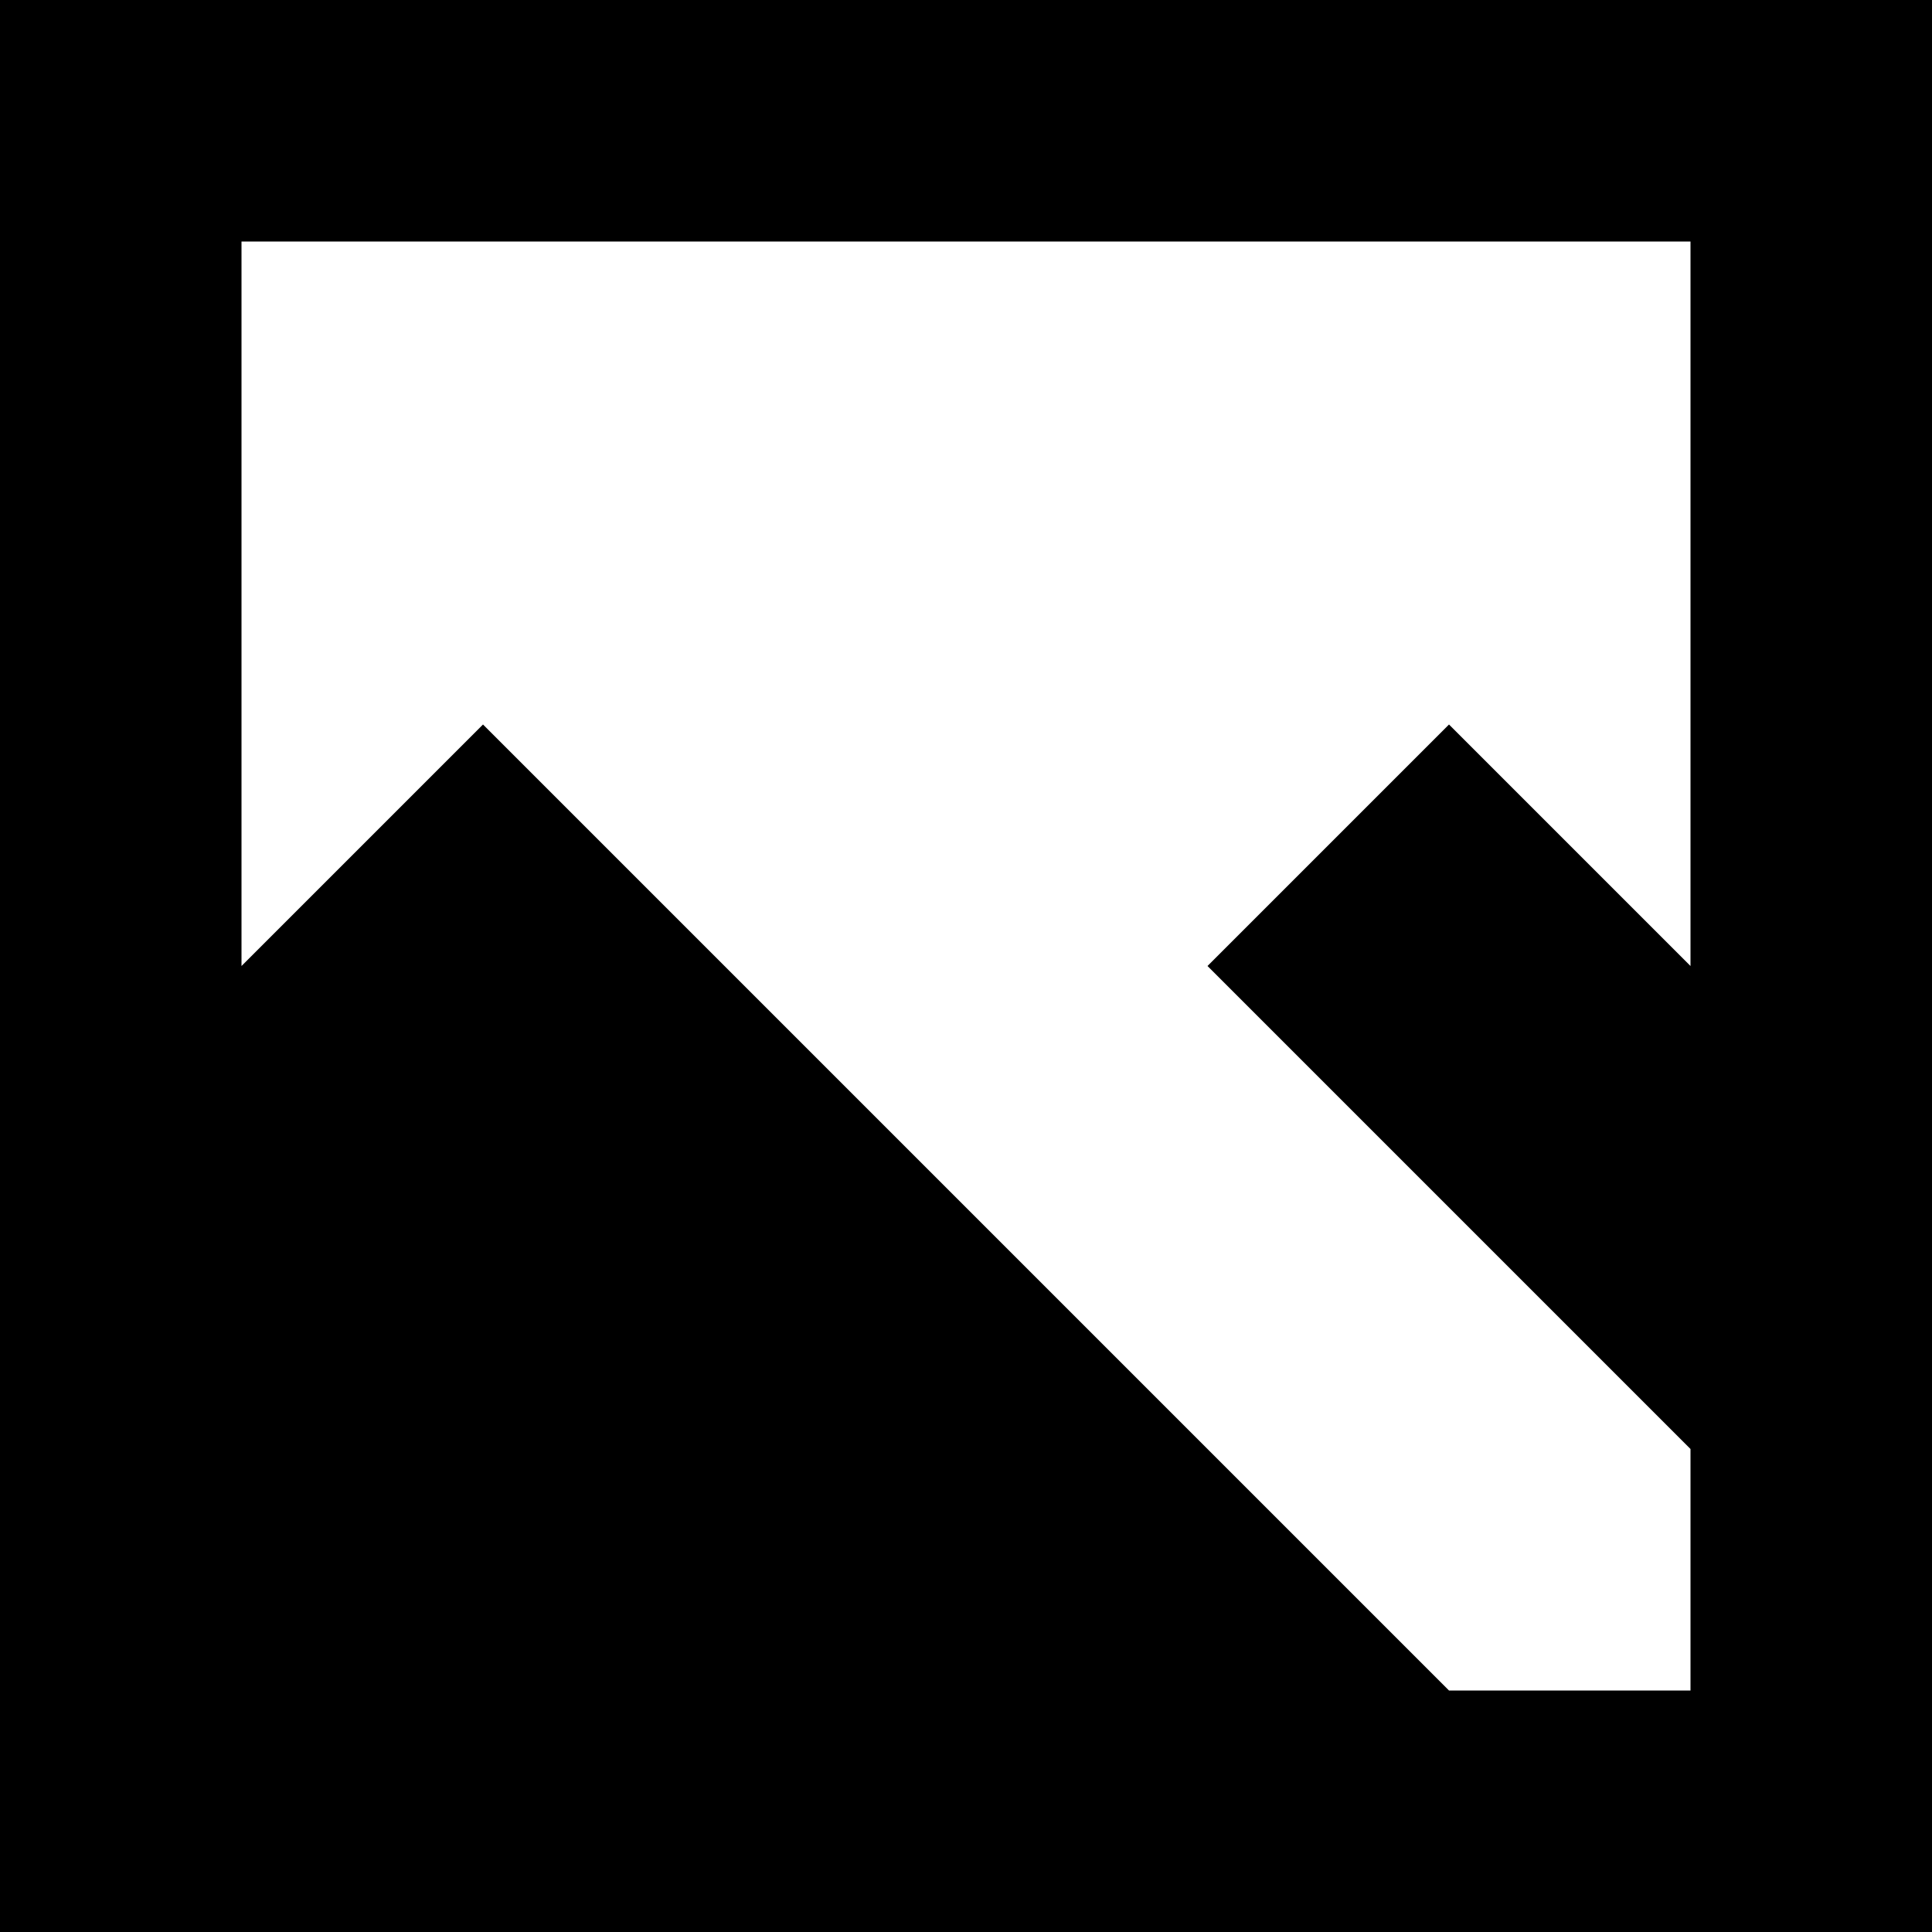
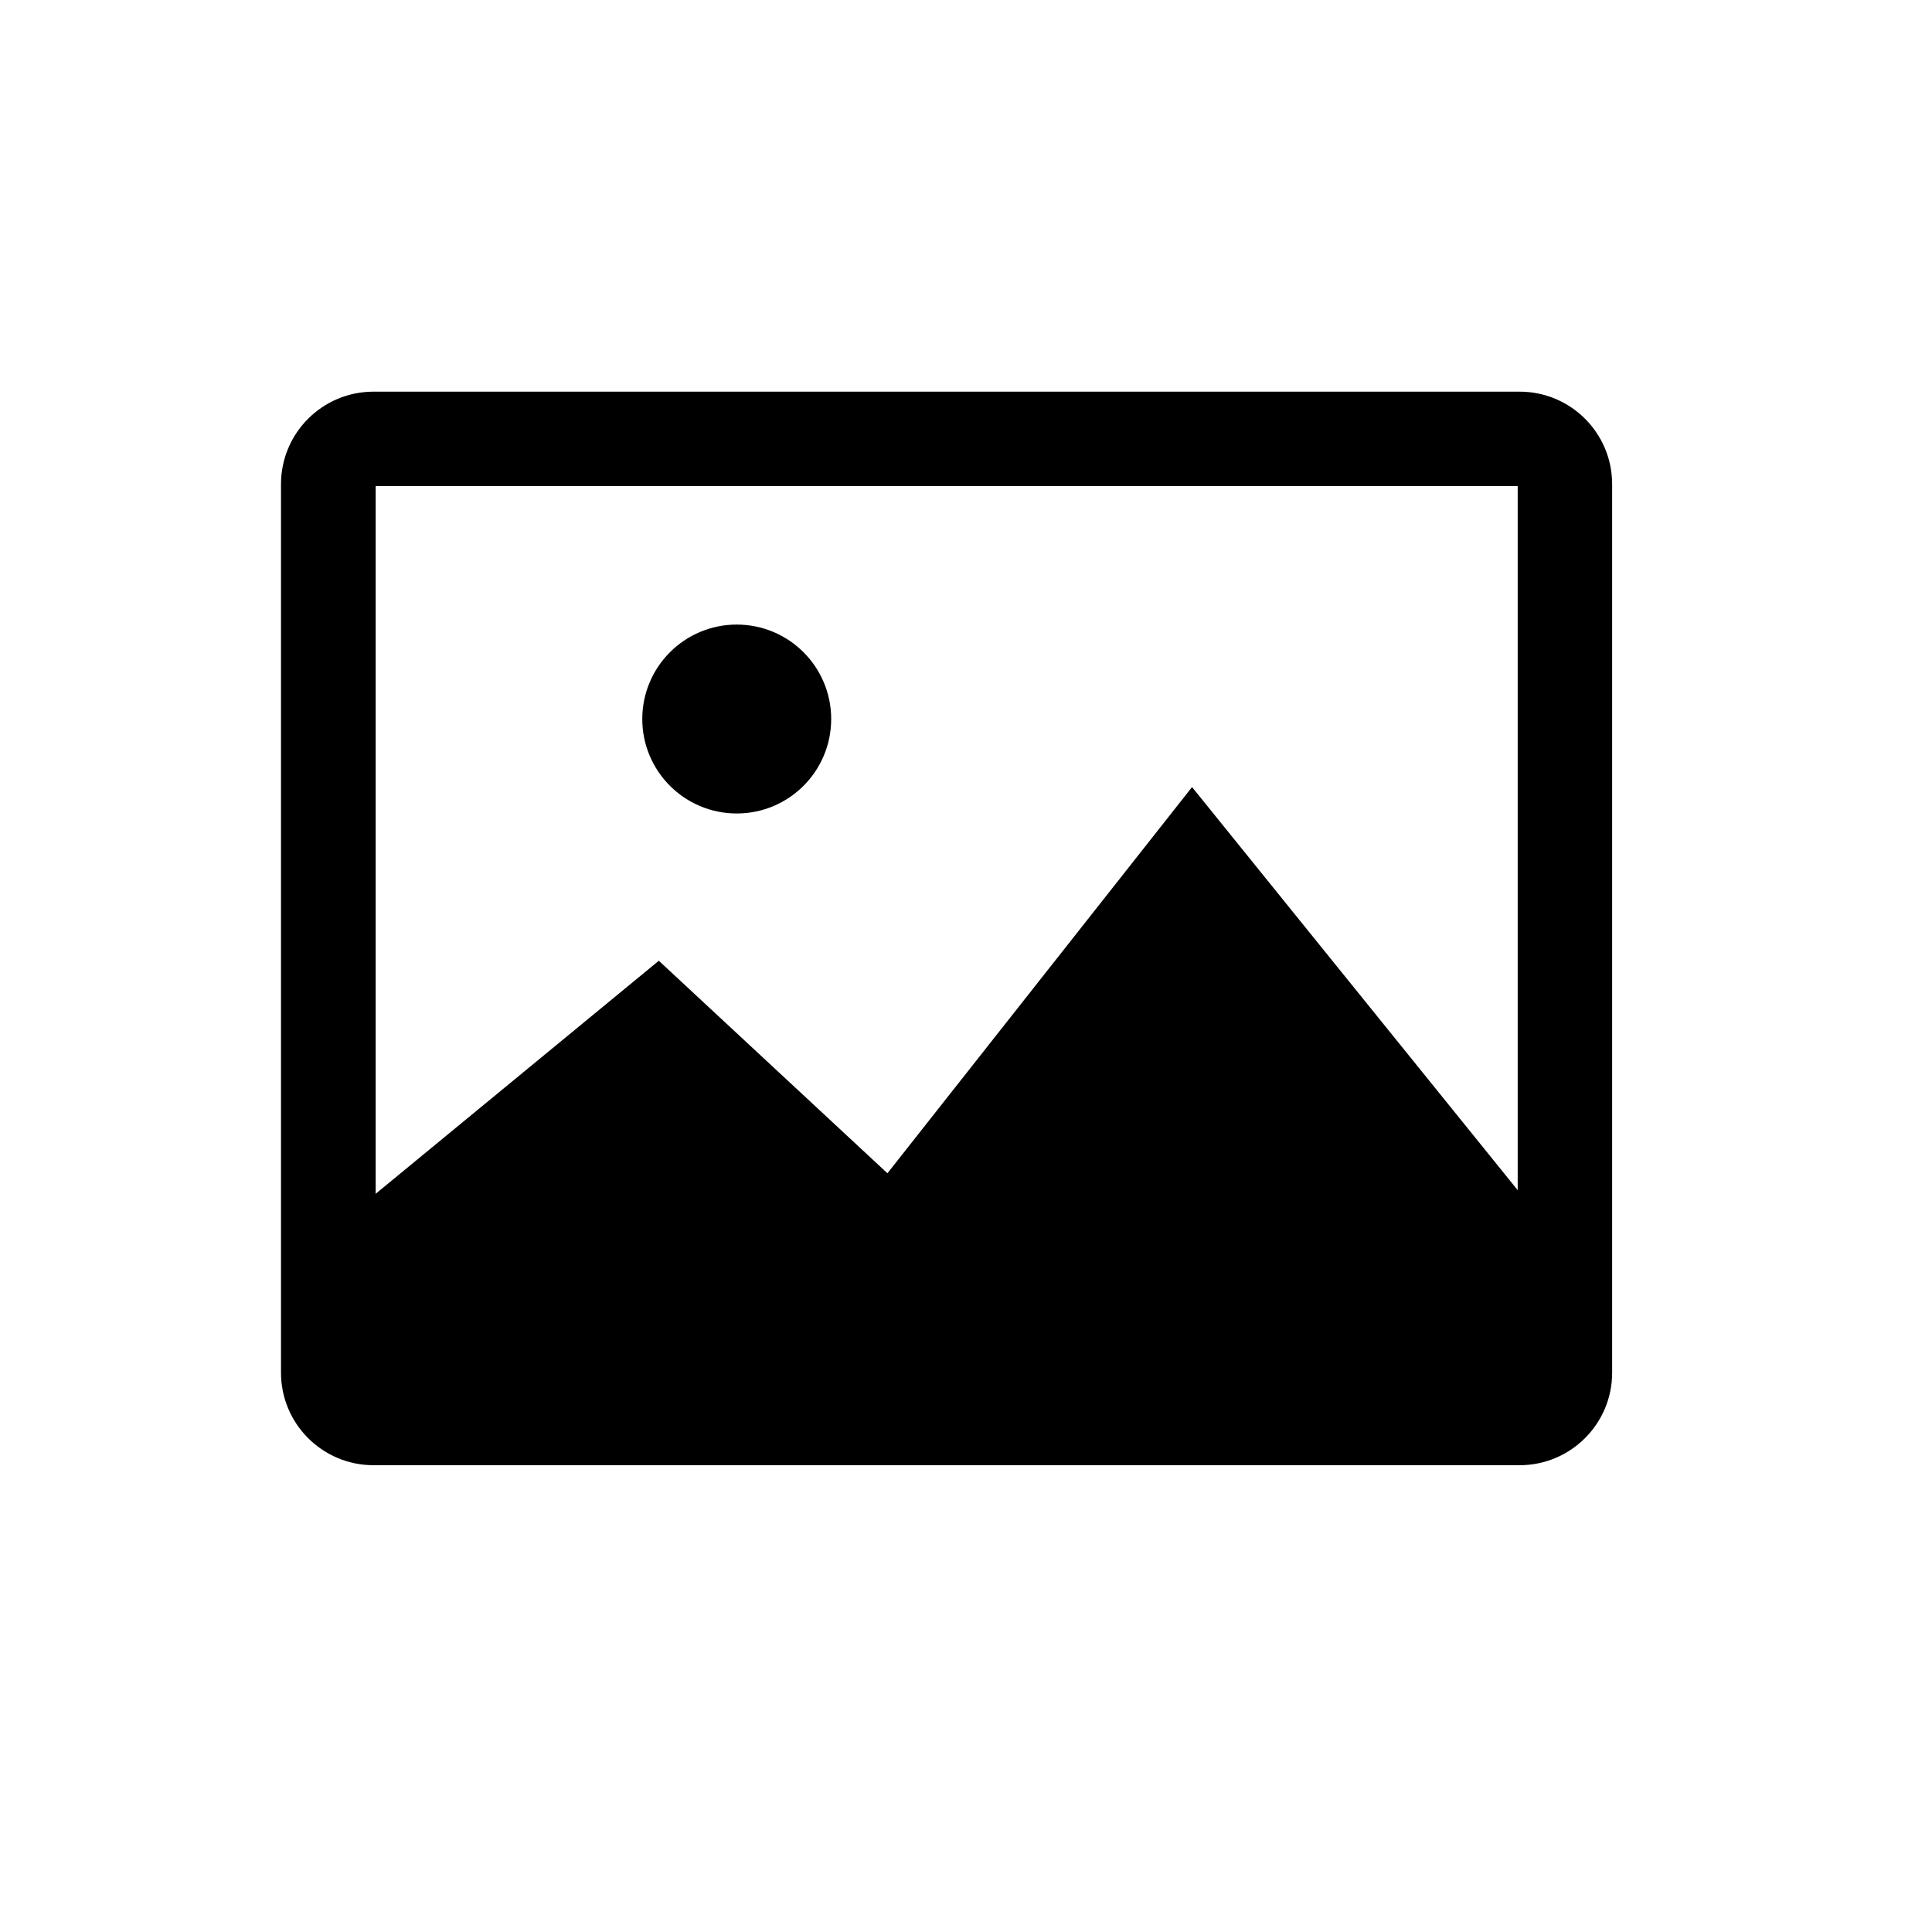
- <svg xmlns="http://www.w3.org/2000/svg" width="8" height="8" viewBox="0 0 8 8">
-   <path d="M0 0v8h8v-8h-8zm1 1h6v3l-1-1-1 1 2 2v1h-1l-4-4-1 1v-3z" />
+ <svg xmlns="http://www.w3.org/2000/svg" height="100px" width="100px" fill="#000000" data-name="Layer 1" viewBox="0 0 1024 1024" x="0px" y="0px">
+   <path fill="#000000" d="M804.409 257.65v468.764H199.111v-468.764h605.298m1.024-50.062H197.973c-27.079 0-49.038 21.959-49.038 49.038v470.926c0 27.079 21.959 49.038 49.038 49.038h607.46c27.079 0 49.038-21.959 49.038-49.038V256.626c0-27.079-21.959-49.038-49.038-49.038z" />
+   <path fill="#000000" d="M390.485 331.036c-27.648 0-50.062 22.414-50.062 50.062s22.414 50.062 50.062 50.062 50.062-22.414 50.062-50.062-22.414-50.062-50.062-50.062zM185.23 644.153l163.954-134.94 121.173 112.64 161.451-204.686L820.338 650.524v79.189H185.23z" />
</svg>
